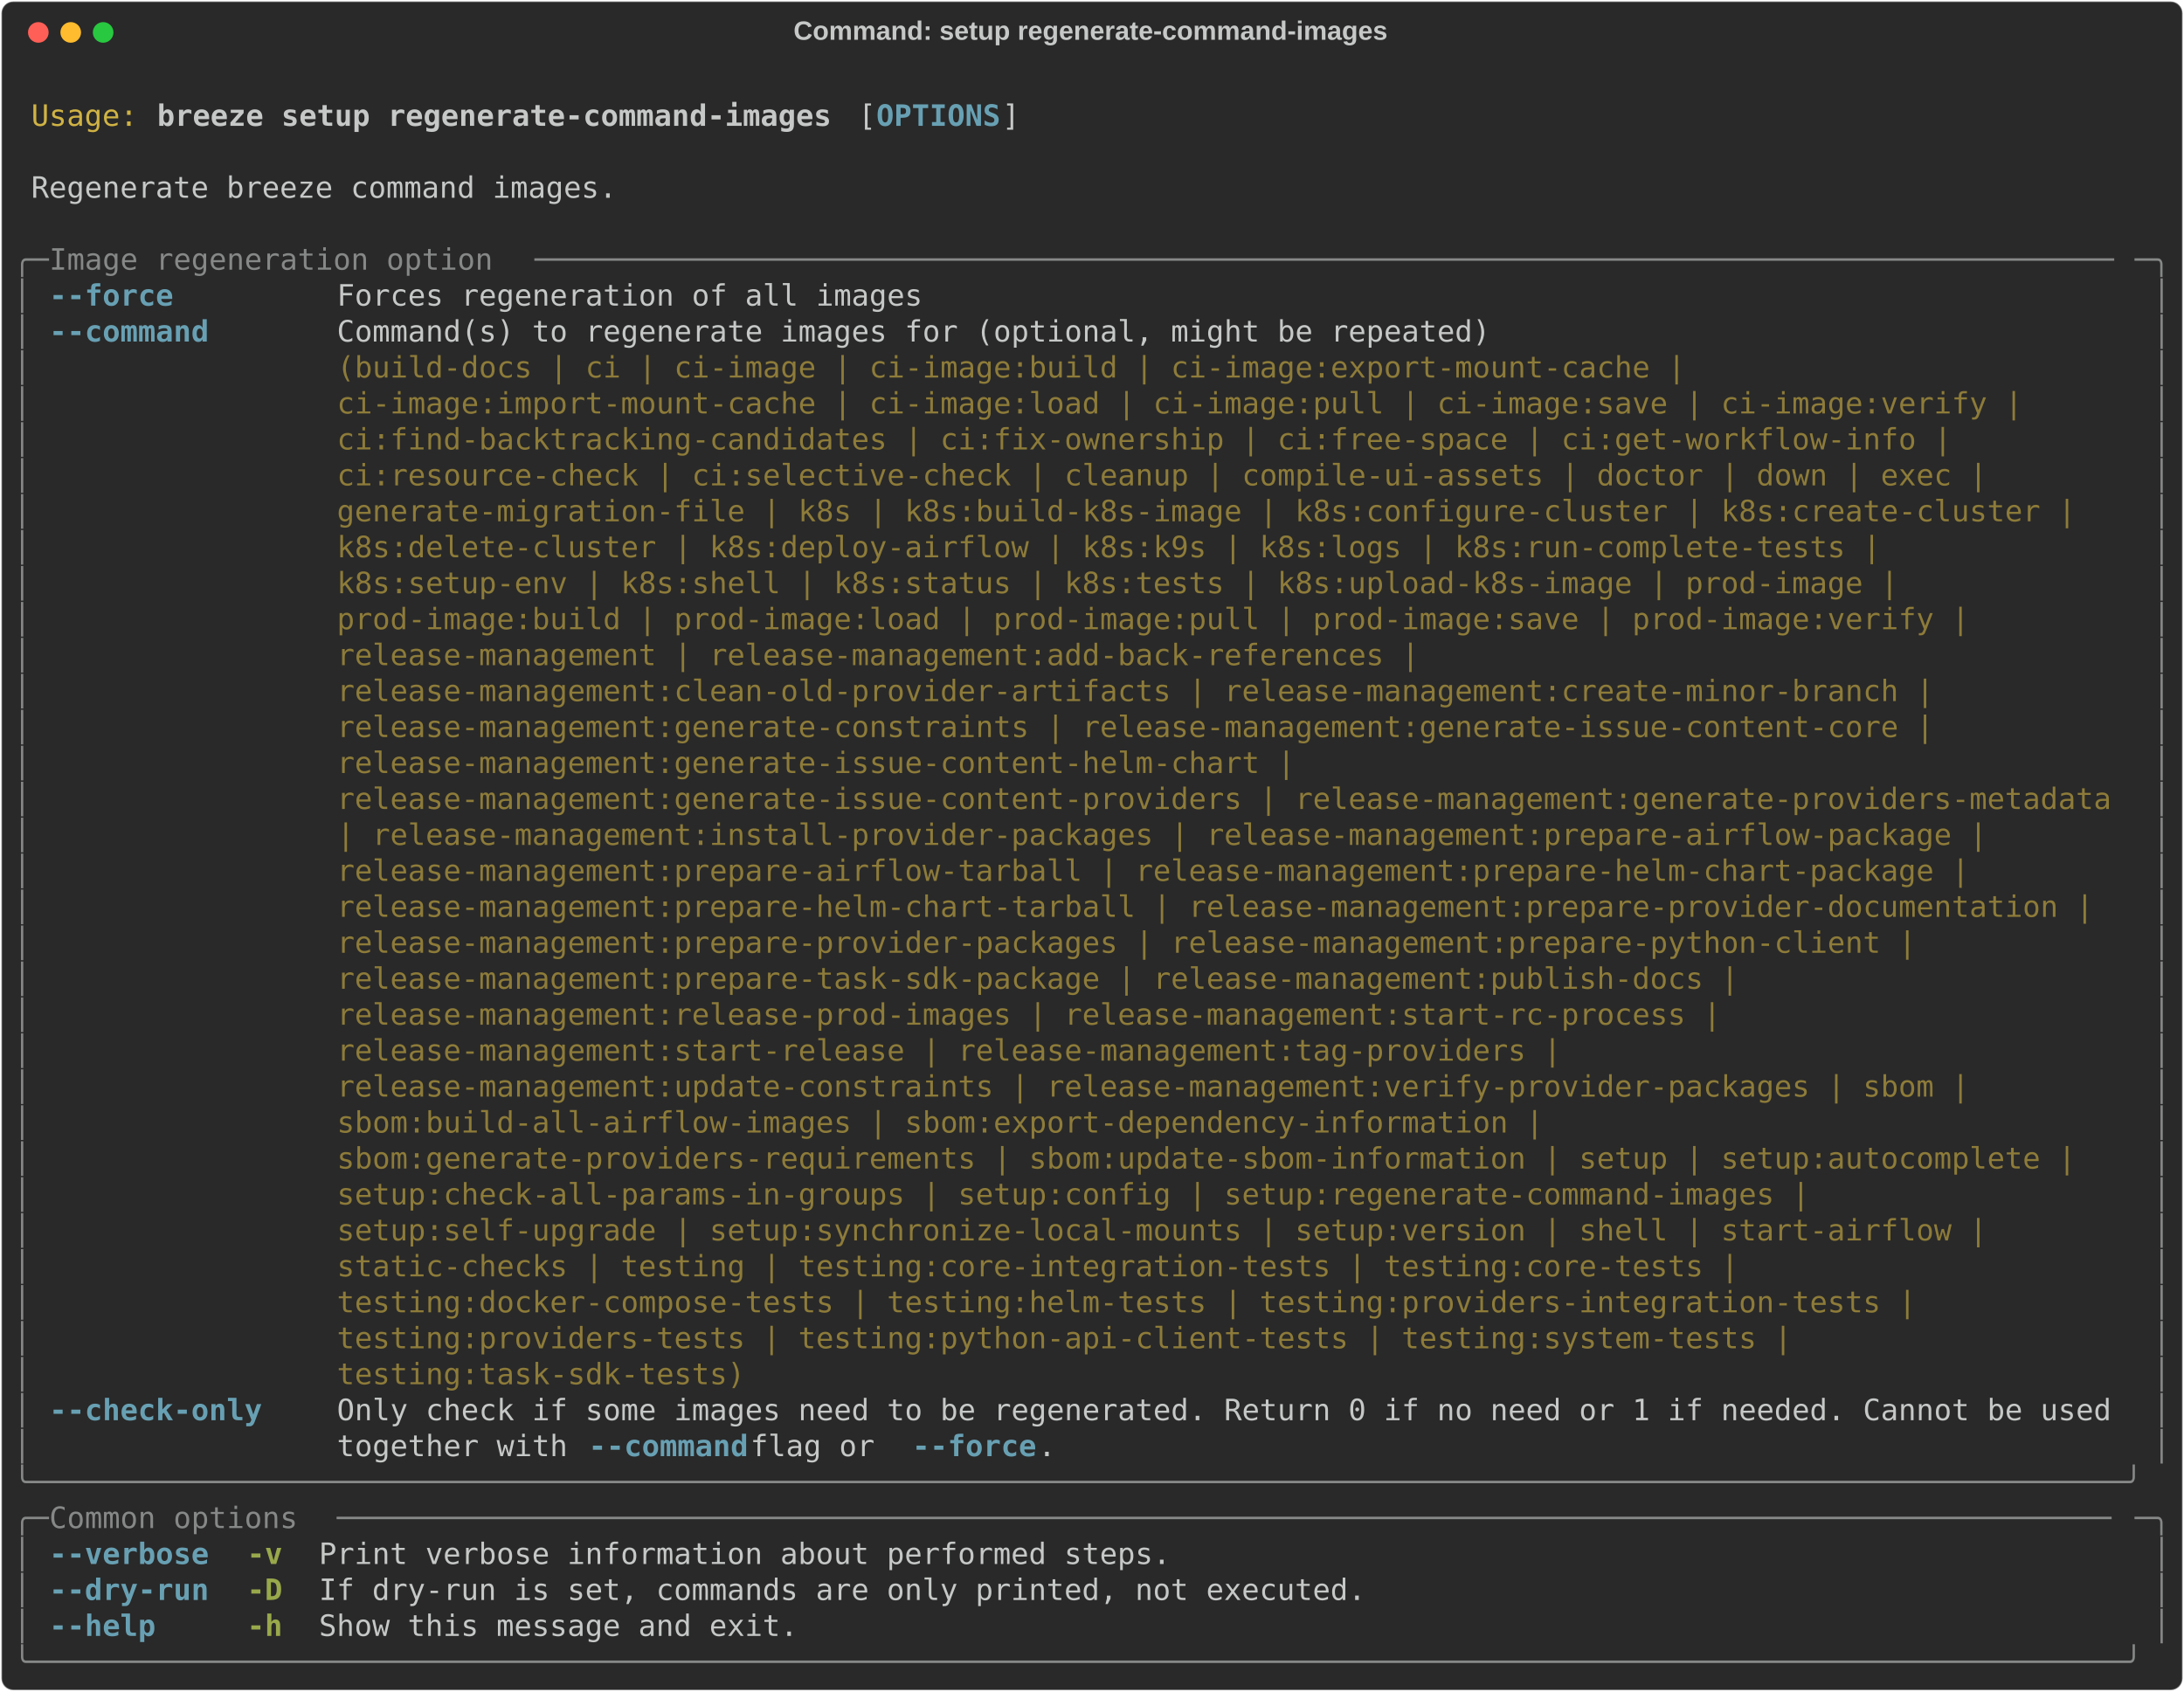
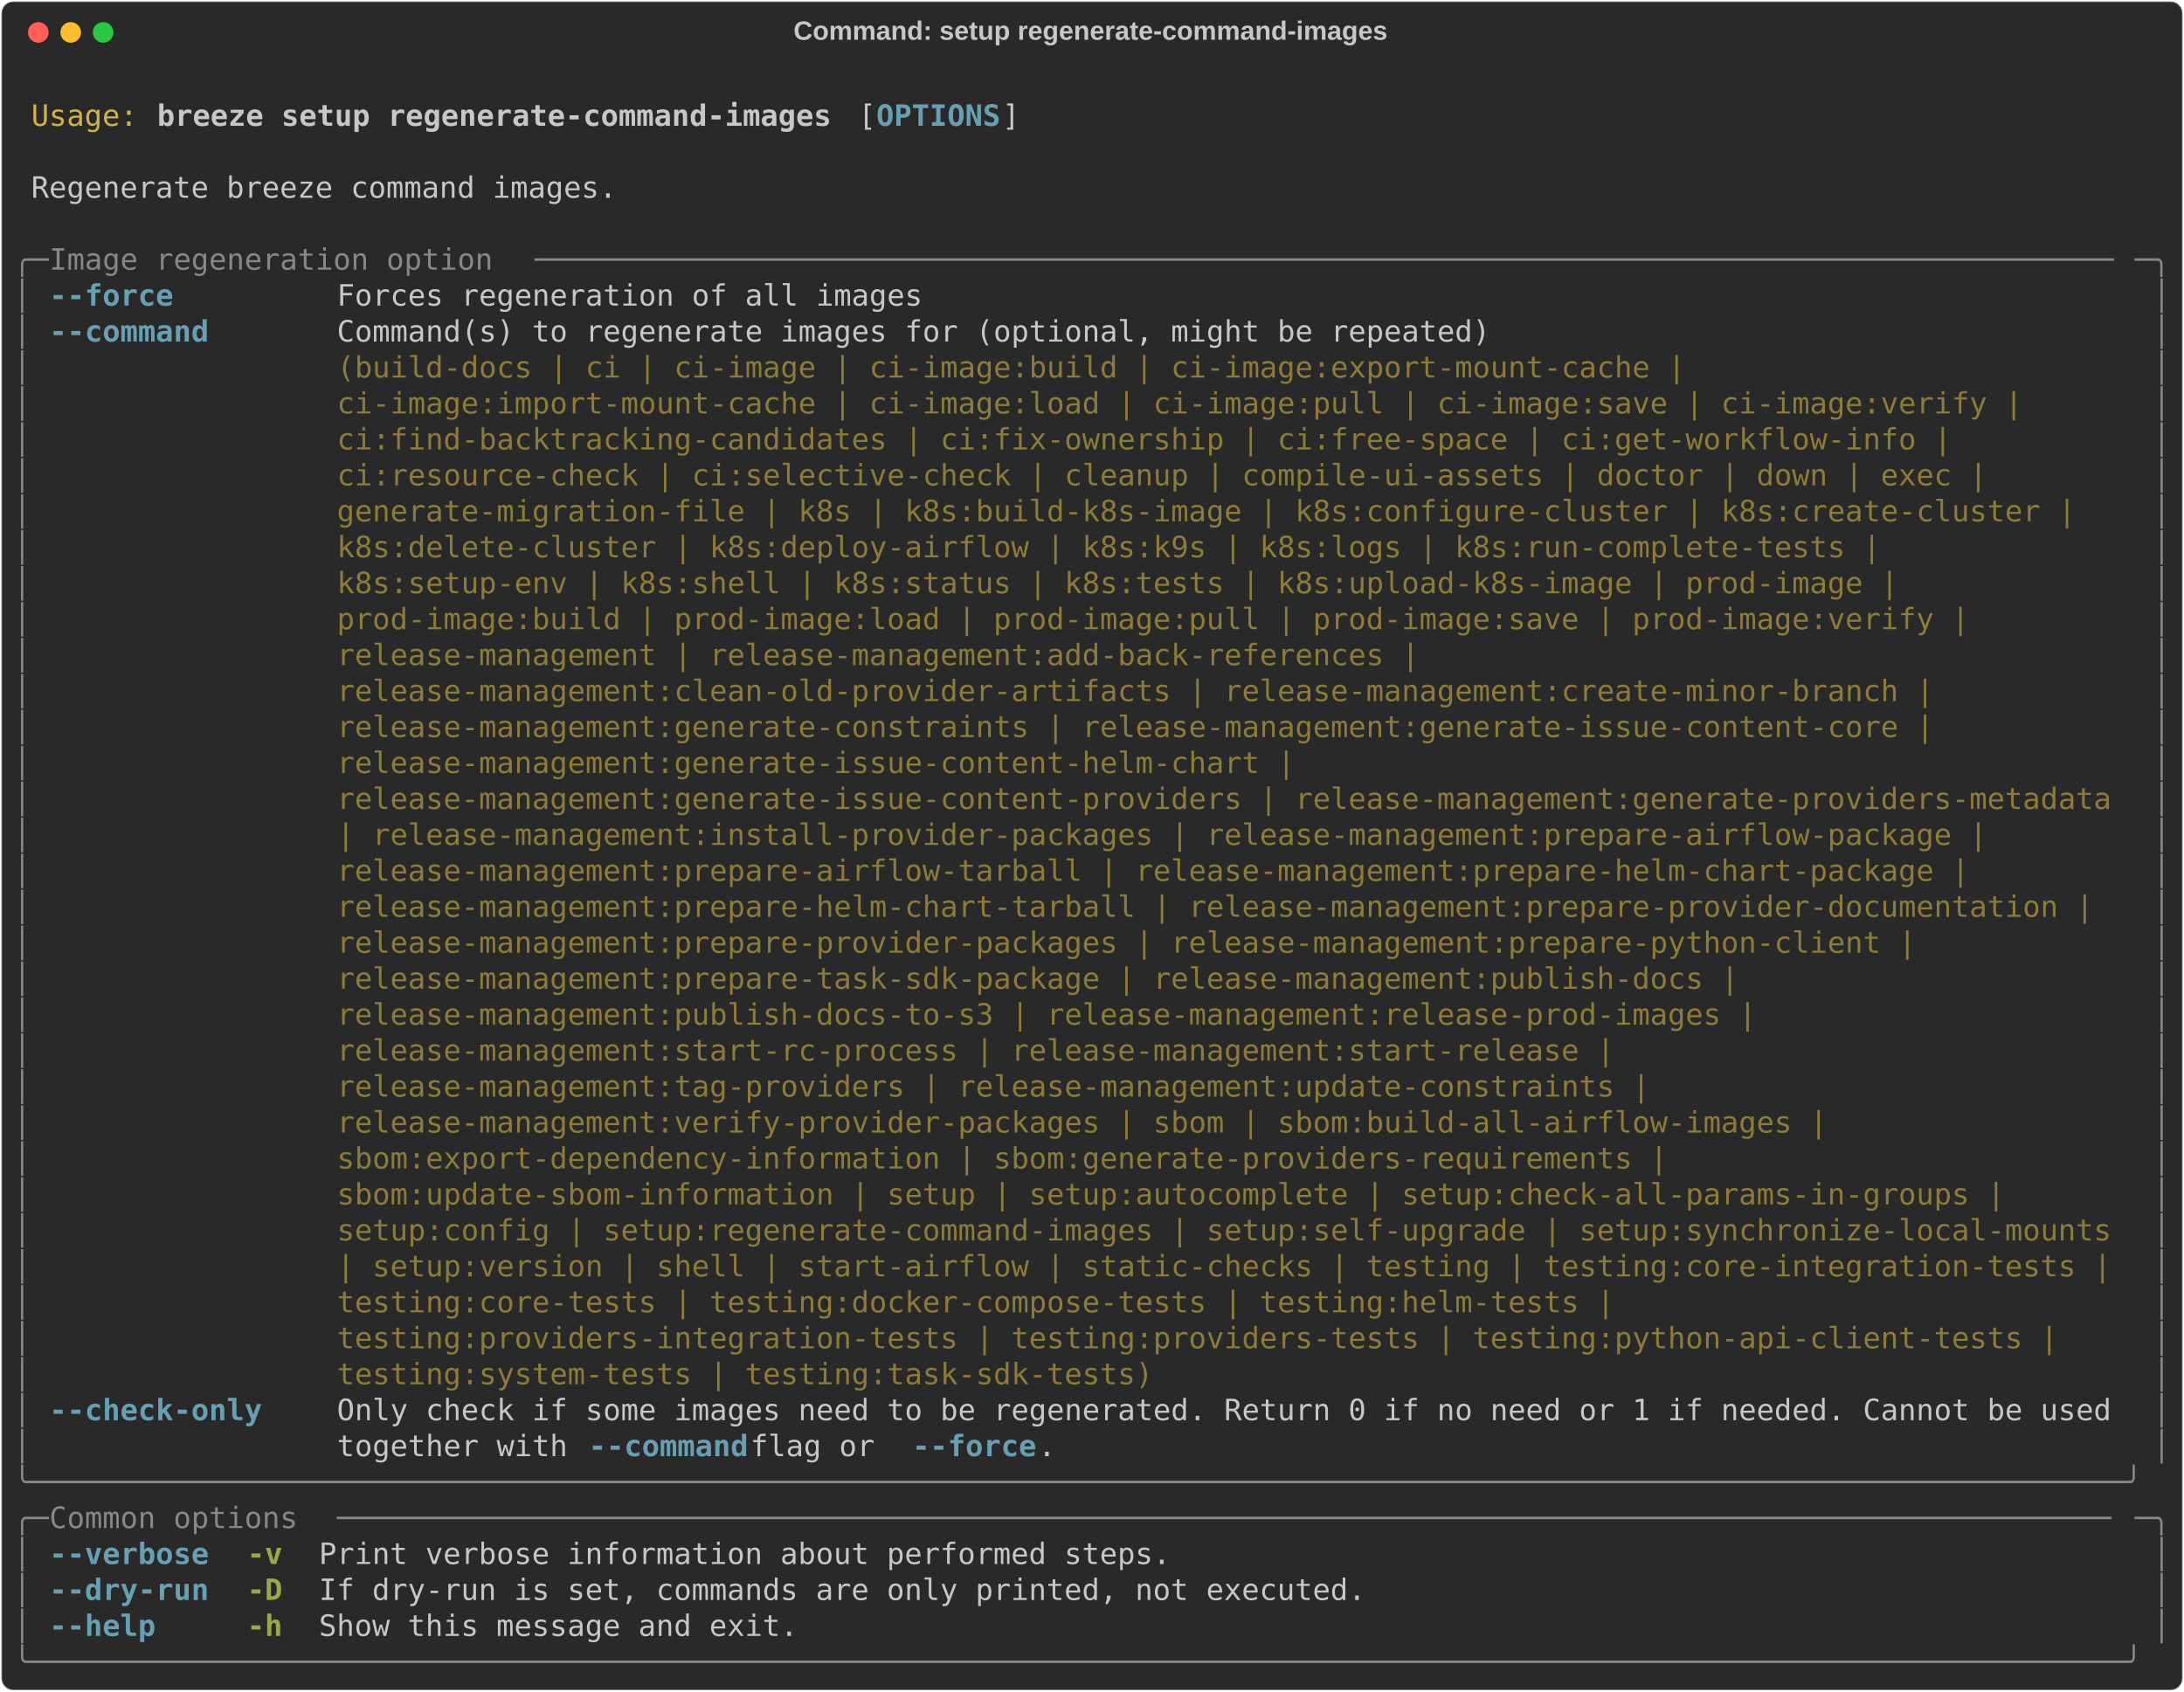
<svg xmlns="http://www.w3.org/2000/svg" class="rich-terminal" viewBox="0 0 1482 1148.0">
  <style>

    @font-face {
        font-family: "Fira Code";
        src: local("FiraCode-Regular"),
                url("https://cdnjs.cloudflare.com/ajax/libs/firacode/6.2.0/woff2/FiraCode-Regular.woff2") format("woff2"),
                url("https://cdnjs.cloudflare.com/ajax/libs/firacode/6.2.0/woff/FiraCode-Regular.woff") format("woff");
        font-style: normal;
        font-weight: 400;
    }
    @font-face {
        font-family: "Fira Code";
        src: local("FiraCode-Bold"),
                url("https://cdnjs.cloudflare.com/ajax/libs/firacode/6.2.0/woff2/FiraCode-Bold.woff2") format("woff2"),
                url("https://cdnjs.cloudflare.com/ajax/libs/firacode/6.2.0/woff/FiraCode-Bold.woff") format("woff");
        font-style: bold;
        font-weight: 700;
    }

    .breeze-setup-regenerate-command-images-matrix {
        font-family: Fira Code, monospace;
        font-size: 20px;
        line-height: 24.4px;
        font-variant-east-asian: full-width;
    }

    .breeze-setup-regenerate-command-images-title {
        font-size: 18px;
        font-weight: bold;
        font-family: arial;
    }

    .breeze-setup-regenerate-command-images-r1 { fill: #c5c8c6 }
.breeze-setup-regenerate-command-images-r2 { fill: #d0b344 }
.breeze-setup-regenerate-command-images-r3 { fill: #c5c8c6;font-weight: bold }
.breeze-setup-regenerate-command-images-r4 { fill: #68a0b3;font-weight: bold }
.breeze-setup-regenerate-command-images-r5 { fill: #868887 }
.breeze-setup-regenerate-command-images-r6 { fill: #8d7b39 }
.breeze-setup-regenerate-command-images-r7 { fill: #98a84b;font-weight: bold }
    </style>
  <defs>
    <clipPath id="breeze-setup-regenerate-command-images-clip-terminal">
      <rect x="0" y="0" width="1463.0" height="1097.0" />
    </clipPath>
    <clipPath id="breeze-setup-regenerate-command-images-line-0">
      <rect x="0" y="1.5" width="1464" height="24.65" />
    </clipPath>
    <clipPath id="breeze-setup-regenerate-command-images-line-1">
      <rect x="0" y="25.9" width="1464" height="24.65" />
    </clipPath>
    <clipPath id="breeze-setup-regenerate-command-images-line-2">
      <rect x="0" y="50.3" width="1464" height="24.65" />
    </clipPath>
    <clipPath id="breeze-setup-regenerate-command-images-line-3">
      <rect x="0" y="74.7" width="1464" height="24.65" />
    </clipPath>
    <clipPath id="breeze-setup-regenerate-command-images-line-4">
      <rect x="0" y="99.1" width="1464" height="24.65" />
    </clipPath>
    <clipPath id="breeze-setup-regenerate-command-images-line-5">
      <rect x="0" y="123.5" width="1464" height="24.65" />
    </clipPath>
    <clipPath id="breeze-setup-regenerate-command-images-line-6">
      <rect x="0" y="147.9" width="1464" height="24.65" />
    </clipPath>
    <clipPath id="breeze-setup-regenerate-command-images-line-7">
      <rect x="0" y="172.3" width="1464" height="24.65" />
    </clipPath>
    <clipPath id="breeze-setup-regenerate-command-images-line-8">
      <rect x="0" y="196.7" width="1464" height="24.65" />
    </clipPath>
    <clipPath id="breeze-setup-regenerate-command-images-line-9">
      <rect x="0" y="221.1" width="1464" height="24.65" />
    </clipPath>
    <clipPath id="breeze-setup-regenerate-command-images-line-10">
      <rect x="0" y="245.5" width="1464" height="24.65" />
    </clipPath>
    <clipPath id="breeze-setup-regenerate-command-images-line-11">
      <rect x="0" y="269.9" width="1464" height="24.65" />
    </clipPath>
    <clipPath id="breeze-setup-regenerate-command-images-line-12">
      <rect x="0" y="294.3" width="1464" height="24.65" />
    </clipPath>
    <clipPath id="breeze-setup-regenerate-command-images-line-13">
      <rect x="0" y="318.7" width="1464" height="24.65" />
    </clipPath>
    <clipPath id="breeze-setup-regenerate-command-images-line-14">
      <rect x="0" y="343.1" width="1464" height="24.65" />
    </clipPath>
    <clipPath id="breeze-setup-regenerate-command-images-line-15">
      <rect x="0" y="367.5" width="1464" height="24.65" />
    </clipPath>
    <clipPath id="breeze-setup-regenerate-command-images-line-16">
      <rect x="0" y="391.9" width="1464" height="24.65" />
    </clipPath>
    <clipPath id="breeze-setup-regenerate-command-images-line-17">
      <rect x="0" y="416.3" width="1464" height="24.65" />
    </clipPath>
    <clipPath id="breeze-setup-regenerate-command-images-line-18">
      <rect x="0" y="440.7" width="1464" height="24.65" />
    </clipPath>
    <clipPath id="breeze-setup-regenerate-command-images-line-19">
      <rect x="0" y="465.1" width="1464" height="24.65" />
    </clipPath>
    <clipPath id="breeze-setup-regenerate-command-images-line-20">
      <rect x="0" y="489.5" width="1464" height="24.65" />
    </clipPath>
    <clipPath id="breeze-setup-regenerate-command-images-line-21">
      <rect x="0" y="513.9" width="1464" height="24.65" />
    </clipPath>
    <clipPath id="breeze-setup-regenerate-command-images-line-22">
      <rect x="0" y="538.3" width="1464" height="24.65" />
    </clipPath>
    <clipPath id="breeze-setup-regenerate-command-images-line-23">
      <rect x="0" y="562.7" width="1464" height="24.65" />
    </clipPath>
    <clipPath id="breeze-setup-regenerate-command-images-line-24">
      <rect x="0" y="587.1" width="1464" height="24.65" />
    </clipPath>
    <clipPath id="breeze-setup-regenerate-command-images-line-25">
      <rect x="0" y="611.5" width="1464" height="24.65" />
    </clipPath>
    <clipPath id="breeze-setup-regenerate-command-images-line-26">
      <rect x="0" y="635.9" width="1464" height="24.65" />
    </clipPath>
    <clipPath id="breeze-setup-regenerate-command-images-line-27">
      <rect x="0" y="660.3" width="1464" height="24.65" />
    </clipPath>
    <clipPath id="breeze-setup-regenerate-command-images-line-28">
      <rect x="0" y="684.7" width="1464" height="24.65" />
    </clipPath>
    <clipPath id="breeze-setup-regenerate-command-images-line-29">
      <rect x="0" y="709.1" width="1464" height="24.65" />
    </clipPath>
    <clipPath id="breeze-setup-regenerate-command-images-line-30">
      <rect x="0" y="733.5" width="1464" height="24.65" />
    </clipPath>
    <clipPath id="breeze-setup-regenerate-command-images-line-31">
      <rect x="0" y="757.9" width="1464" height="24.65" />
    </clipPath>
    <clipPath id="breeze-setup-regenerate-command-images-line-32">
      <rect x="0" y="782.3" width="1464" height="24.65" />
    </clipPath>
    <clipPath id="breeze-setup-regenerate-command-images-line-33">
      <rect x="0" y="806.7" width="1464" height="24.65" />
    </clipPath>
    <clipPath id="breeze-setup-regenerate-command-images-line-34">
      <rect x="0" y="831.1" width="1464" height="24.65" />
    </clipPath>
    <clipPath id="breeze-setup-regenerate-command-images-line-35">
      <rect x="0" y="855.5" width="1464" height="24.65" />
    </clipPath>
    <clipPath id="breeze-setup-regenerate-command-images-line-36">
      <rect x="0" y="879.9" width="1464" height="24.65" />
    </clipPath>
    <clipPath id="breeze-setup-regenerate-command-images-line-37">
      <rect x="0" y="904.3" width="1464" height="24.65" />
    </clipPath>
    <clipPath id="breeze-setup-regenerate-command-images-line-38">
      <rect x="0" y="928.7" width="1464" height="24.65" />
    </clipPath>
    <clipPath id="breeze-setup-regenerate-command-images-line-39">
      <rect x="0" y="953.1" width="1464" height="24.65" />
    </clipPath>
    <clipPath id="breeze-setup-regenerate-command-images-line-40">
      <rect x="0" y="977.5" width="1464" height="24.65" />
    </clipPath>
    <clipPath id="breeze-setup-regenerate-command-images-line-41">
      <rect x="0" y="1001.9" width="1464" height="24.65" />
    </clipPath>
    <clipPath id="breeze-setup-regenerate-command-images-line-42">
      <rect x="0" y="1026.3" width="1464" height="24.65" />
    </clipPath>
    <clipPath id="breeze-setup-regenerate-command-images-line-43">
      <rect x="0" y="1050.7" width="1464" height="24.65" />
    </clipPath>
  </defs>
  <rect fill="#292929" stroke="rgba(255,255,255,0.35)" stroke-width="1" x="1" y="1" width="1480" height="1146" rx="8" />
  <text class="breeze-setup-regenerate-command-images-title" fill="#c5c8c6" text-anchor="middle" x="740" y="27">Command: setup regenerate-command-images</text>
  <g transform="translate(26,22)">
    <circle cx="0" cy="0" r="7" fill="#ff5f57" />
    <circle cx="22" cy="0" r="7" fill="#febc2e" />
    <circle cx="44" cy="0" r="7" fill="#28c840" />
  </g>
  <g transform="translate(9, 41)" clip-path="url(#breeze-setup-regenerate-command-images-clip-terminal)">
    <g class="breeze-setup-regenerate-command-images-matrix">
      <text class="breeze-setup-regenerate-command-images-r1" x="1464" y="20" textLength="12.2" clip-path="url(#breeze-setup-regenerate-command-images-line-0)">
</text>
      <text class="breeze-setup-regenerate-command-images-r2" x="12.2" y="44.4" textLength="73.2" clip-path="url(#breeze-setup-regenerate-command-images-line-1)">Usage:</text>
      <text class="breeze-setup-regenerate-command-images-r3" x="97.6" y="44.4" textLength="463.6" clip-path="url(#breeze-setup-regenerate-command-images-line-1)">breeze setup regenerate-command-images</text>
      <text class="breeze-setup-regenerate-command-images-r1" x="573.4" y="44.4" textLength="12.2" clip-path="url(#breeze-setup-regenerate-command-images-line-1)">[</text>
      <text class="breeze-setup-regenerate-command-images-r4" x="585.6" y="44.4" textLength="85.4" clip-path="url(#breeze-setup-regenerate-command-images-line-1)">OPTIONS</text>
      <text class="breeze-setup-regenerate-command-images-r1" x="671" y="44.4" textLength="12.2" clip-path="url(#breeze-setup-regenerate-command-images-line-1)">]</text>
      <text class="breeze-setup-regenerate-command-images-r1" x="1464" y="44.4" textLength="12.2" clip-path="url(#breeze-setup-regenerate-command-images-line-1)">
</text>
      <text class="breeze-setup-regenerate-command-images-r1" x="1464" y="68.8" textLength="12.2" clip-path="url(#breeze-setup-regenerate-command-images-line-2)">
</text>
      <text class="breeze-setup-regenerate-command-images-r1" x="12.2" y="93.2" textLength="402.6" clip-path="url(#breeze-setup-regenerate-command-images-line-3)">Regenerate breeze command images.</text>
      <text class="breeze-setup-regenerate-command-images-r1" x="1464" y="93.2" textLength="12.2" clip-path="url(#breeze-setup-regenerate-command-images-line-3)">
</text>
      <text class="breeze-setup-regenerate-command-images-r1" x="1464" y="117.6" textLength="12.2" clip-path="url(#breeze-setup-regenerate-command-images-line-4)">
</text>
      <text class="breeze-setup-regenerate-command-images-r5" x="0" y="142" textLength="24.4" clip-path="url(#breeze-setup-regenerate-command-images-line-5)">╭─</text>
      <text class="breeze-setup-regenerate-command-images-r5" x="24.4" y="142" textLength="329.4" clip-path="url(#breeze-setup-regenerate-command-images-line-5)"> Image regeneration option </text>
      <text class="breeze-setup-regenerate-command-images-r5" x="353.8" y="142" textLength="1085.8" clip-path="url(#breeze-setup-regenerate-command-images-line-5)">─────────────────────────────────────────────────────────────────────────────────────────</text>
      <text class="breeze-setup-regenerate-command-images-r5" x="1439.6" y="142" textLength="24.4" clip-path="url(#breeze-setup-regenerate-command-images-line-5)">─╮</text>
      <text class="breeze-setup-regenerate-command-images-r1" x="1464" y="142" textLength="12.2" clip-path="url(#breeze-setup-regenerate-command-images-line-5)">
</text>
      <text class="breeze-setup-regenerate-command-images-r5" x="0" y="166.4" textLength="12.2" clip-path="url(#breeze-setup-regenerate-command-images-line-6)">│</text>
      <text class="breeze-setup-regenerate-command-images-r4" x="24.4" y="166.4" textLength="85.4" clip-path="url(#breeze-setup-regenerate-command-images-line-6)">--force</text>
      <text class="breeze-setup-regenerate-command-images-r1" x="219.6" y="166.4" textLength="402.6" clip-path="url(#breeze-setup-regenerate-command-images-line-6)">Forces regeneration of all images</text>
      <text class="breeze-setup-regenerate-command-images-r5" x="1451.8" y="166.4" textLength="12.2" clip-path="url(#breeze-setup-regenerate-command-images-line-6)">│</text>
      <text class="breeze-setup-regenerate-command-images-r1" x="1464" y="166.4" textLength="12.2" clip-path="url(#breeze-setup-regenerate-command-images-line-6)">
</text>
      <text class="breeze-setup-regenerate-command-images-r5" x="0" y="190.8" textLength="12.2" clip-path="url(#breeze-setup-regenerate-command-images-line-7)">│</text>
      <text class="breeze-setup-regenerate-command-images-r4" x="24.4" y="190.8" textLength="109.8" clip-path="url(#breeze-setup-regenerate-command-images-line-7)">--command</text>
      <text class="breeze-setup-regenerate-command-images-r1" x="219.6" y="190.8" textLength="1220" clip-path="url(#breeze-setup-regenerate-command-images-line-7)">Command(s) to regenerate images for (optional, might be repeated)                                   </text>
      <text class="breeze-setup-regenerate-command-images-r5" x="1451.8" y="190.8" textLength="12.2" clip-path="url(#breeze-setup-regenerate-command-images-line-7)">│</text>
      <text class="breeze-setup-regenerate-command-images-r1" x="1464" y="190.8" textLength="12.2" clip-path="url(#breeze-setup-regenerate-command-images-line-7)">
</text>
      <text class="breeze-setup-regenerate-command-images-r5" x="0" y="215.2" textLength="12.2" clip-path="url(#breeze-setup-regenerate-command-images-line-8)">│</text>
      <text class="breeze-setup-regenerate-command-images-r6" x="219.6" y="215.2" textLength="1220" clip-path="url(#breeze-setup-regenerate-command-images-line-8)">(build-docs | ci | ci-image | ci-image:build | ci-image:export-mount-cache |                        </text>
      <text class="breeze-setup-regenerate-command-images-r5" x="1451.8" y="215.2" textLength="12.2" clip-path="url(#breeze-setup-regenerate-command-images-line-8)">│</text>
      <text class="breeze-setup-regenerate-command-images-r1" x="1464" y="215.2" textLength="12.2" clip-path="url(#breeze-setup-regenerate-command-images-line-8)">
</text>
      <text class="breeze-setup-regenerate-command-images-r5" x="0" y="239.6" textLength="12.2" clip-path="url(#breeze-setup-regenerate-command-images-line-9)">│</text>
      <text class="breeze-setup-regenerate-command-images-r6" x="219.6" y="239.6" textLength="1220" clip-path="url(#breeze-setup-regenerate-command-images-line-9)">ci-image:import-mount-cache | ci-image:load | ci-image:pull | ci-image:save | ci-image:verify |     </text>
      <text class="breeze-setup-regenerate-command-images-r5" x="1451.8" y="239.6" textLength="12.2" clip-path="url(#breeze-setup-regenerate-command-images-line-9)">│</text>
      <text class="breeze-setup-regenerate-command-images-r1" x="1464" y="239.6" textLength="12.2" clip-path="url(#breeze-setup-regenerate-command-images-line-9)">
</text>
      <text class="breeze-setup-regenerate-command-images-r5" x="0" y="264" textLength="12.2" clip-path="url(#breeze-setup-regenerate-command-images-line-10)">│</text>
      <text class="breeze-setup-regenerate-command-images-r6" x="219.6" y="264" textLength="1220" clip-path="url(#breeze-setup-regenerate-command-images-line-10)">ci:find-backtracking-candidates | ci:fix-ownership | ci:free-space | ci:get-workflow-info |         </text>
      <text class="breeze-setup-regenerate-command-images-r5" x="1451.8" y="264" textLength="12.2" clip-path="url(#breeze-setup-regenerate-command-images-line-10)">│</text>
      <text class="breeze-setup-regenerate-command-images-r1" x="1464" y="264" textLength="12.2" clip-path="url(#breeze-setup-regenerate-command-images-line-10)">
</text>
      <text class="breeze-setup-regenerate-command-images-r5" x="0" y="288.4" textLength="12.2" clip-path="url(#breeze-setup-regenerate-command-images-line-11)">│</text>
      <text class="breeze-setup-regenerate-command-images-r6" x="219.6" y="288.4" textLength="1220" clip-path="url(#breeze-setup-regenerate-command-images-line-11)">ci:resource-check | ci:selective-check | cleanup | compile-ui-assets | doctor | down | exec |       </text>
      <text class="breeze-setup-regenerate-command-images-r5" x="1451.8" y="288.4" textLength="12.2" clip-path="url(#breeze-setup-regenerate-command-images-line-11)">│</text>
      <text class="breeze-setup-regenerate-command-images-r1" x="1464" y="288.4" textLength="12.2" clip-path="url(#breeze-setup-regenerate-command-images-line-11)">
</text>
      <text class="breeze-setup-regenerate-command-images-r5" x="0" y="312.8" textLength="12.2" clip-path="url(#breeze-setup-regenerate-command-images-line-12)">│</text>
      <text class="breeze-setup-regenerate-command-images-r6" x="219.6" y="312.8" textLength="1220" clip-path="url(#breeze-setup-regenerate-command-images-line-12)">generate-migration-file | k8s | k8s:build-k8s-image | k8s:configure-cluster | k8s:create-cluster |  </text>
      <text class="breeze-setup-regenerate-command-images-r5" x="1451.8" y="312.8" textLength="12.2" clip-path="url(#breeze-setup-regenerate-command-images-line-12)">│</text>
      <text class="breeze-setup-regenerate-command-images-r1" x="1464" y="312.8" textLength="12.2" clip-path="url(#breeze-setup-regenerate-command-images-line-12)">
</text>
      <text class="breeze-setup-regenerate-command-images-r5" x="0" y="337.2" textLength="12.2" clip-path="url(#breeze-setup-regenerate-command-images-line-13)">│</text>
      <text class="breeze-setup-regenerate-command-images-r6" x="219.6" y="337.2" textLength="1220" clip-path="url(#breeze-setup-regenerate-command-images-line-13)">k8s:delete-cluster | k8s:deploy-airflow | k8s:k9s | k8s:logs | k8s:run-complete-tests |             </text>
      <text class="breeze-setup-regenerate-command-images-r5" x="1451.8" y="337.2" textLength="12.2" clip-path="url(#breeze-setup-regenerate-command-images-line-13)">│</text>
      <text class="breeze-setup-regenerate-command-images-r1" x="1464" y="337.2" textLength="12.2" clip-path="url(#breeze-setup-regenerate-command-images-line-13)">
</text>
      <text class="breeze-setup-regenerate-command-images-r5" x="0" y="361.6" textLength="12.2" clip-path="url(#breeze-setup-regenerate-command-images-line-14)">│</text>
      <text class="breeze-setup-regenerate-command-images-r6" x="219.6" y="361.6" textLength="1220" clip-path="url(#breeze-setup-regenerate-command-images-line-14)">k8s:setup-env | k8s:shell | k8s:status | k8s:tests | k8s:upload-k8s-image | prod-image |            </text>
      <text class="breeze-setup-regenerate-command-images-r5" x="1451.8" y="361.6" textLength="12.2" clip-path="url(#breeze-setup-regenerate-command-images-line-14)">│</text>
      <text class="breeze-setup-regenerate-command-images-r1" x="1464" y="361.6" textLength="12.2" clip-path="url(#breeze-setup-regenerate-command-images-line-14)">
</text>
      <text class="breeze-setup-regenerate-command-images-r5" x="0" y="386" textLength="12.2" clip-path="url(#breeze-setup-regenerate-command-images-line-15)">│</text>
      <text class="breeze-setup-regenerate-command-images-r6" x="219.6" y="386" textLength="1220" clip-path="url(#breeze-setup-regenerate-command-images-line-15)">prod-image:build | prod-image:load | prod-image:pull | prod-image:save | prod-image:verify |        </text>
      <text class="breeze-setup-regenerate-command-images-r5" x="1451.8" y="386" textLength="12.2" clip-path="url(#breeze-setup-regenerate-command-images-line-15)">│</text>
      <text class="breeze-setup-regenerate-command-images-r1" x="1464" y="386" textLength="12.2" clip-path="url(#breeze-setup-regenerate-command-images-line-15)">
</text>
      <text class="breeze-setup-regenerate-command-images-r5" x="0" y="410.4" textLength="12.2" clip-path="url(#breeze-setup-regenerate-command-images-line-16)">│</text>
      <text class="breeze-setup-regenerate-command-images-r6" x="219.6" y="410.4" textLength="1220" clip-path="url(#breeze-setup-regenerate-command-images-line-16)">release-management | release-management:add-back-references |                                       </text>
      <text class="breeze-setup-regenerate-command-images-r5" x="1451.8" y="410.4" textLength="12.2" clip-path="url(#breeze-setup-regenerate-command-images-line-16)">│</text>
      <text class="breeze-setup-regenerate-command-images-r1" x="1464" y="410.4" textLength="12.2" clip-path="url(#breeze-setup-regenerate-command-images-line-16)">
</text>
      <text class="breeze-setup-regenerate-command-images-r5" x="0" y="434.8" textLength="12.2" clip-path="url(#breeze-setup-regenerate-command-images-line-17)">│</text>
      <text class="breeze-setup-regenerate-command-images-r6" x="219.6" y="434.8" textLength="1220" clip-path="url(#breeze-setup-regenerate-command-images-line-17)">release-management:clean-old-provider-artifacts | release-management:create-minor-branch |          </text>
      <text class="breeze-setup-regenerate-command-images-r5" x="1451.8" y="434.8" textLength="12.2" clip-path="url(#breeze-setup-regenerate-command-images-line-17)">│</text>
      <text class="breeze-setup-regenerate-command-images-r1" x="1464" y="434.8" textLength="12.2" clip-path="url(#breeze-setup-regenerate-command-images-line-17)">
</text>
      <text class="breeze-setup-regenerate-command-images-r5" x="0" y="459.2" textLength="12.2" clip-path="url(#breeze-setup-regenerate-command-images-line-18)">│</text>
      <text class="breeze-setup-regenerate-command-images-r6" x="219.6" y="459.2" textLength="1220" clip-path="url(#breeze-setup-regenerate-command-images-line-18)">release-management:generate-constraints | release-management:generate-issue-content-core |          </text>
      <text class="breeze-setup-regenerate-command-images-r5" x="1451.8" y="459.2" textLength="12.2" clip-path="url(#breeze-setup-regenerate-command-images-line-18)">│</text>
      <text class="breeze-setup-regenerate-command-images-r1" x="1464" y="459.2" textLength="12.2" clip-path="url(#breeze-setup-regenerate-command-images-line-18)">
</text>
      <text class="breeze-setup-regenerate-command-images-r5" x="0" y="483.6" textLength="12.2" clip-path="url(#breeze-setup-regenerate-command-images-line-19)">│</text>
      <text class="breeze-setup-regenerate-command-images-r6" x="219.6" y="483.6" textLength="1220" clip-path="url(#breeze-setup-regenerate-command-images-line-19)">release-management:generate-issue-content-helm-chart |                                              </text>
      <text class="breeze-setup-regenerate-command-images-r5" x="1451.8" y="483.6" textLength="12.2" clip-path="url(#breeze-setup-regenerate-command-images-line-19)">│</text>
      <text class="breeze-setup-regenerate-command-images-r1" x="1464" y="483.6" textLength="12.2" clip-path="url(#breeze-setup-regenerate-command-images-line-19)">
</text>
      <text class="breeze-setup-regenerate-command-images-r5" x="0" y="508" textLength="12.2" clip-path="url(#breeze-setup-regenerate-command-images-line-20)">│</text>
      <text class="breeze-setup-regenerate-command-images-r6" x="219.6" y="508" textLength="1220" clip-path="url(#breeze-setup-regenerate-command-images-line-20)">release-management:generate-issue-content-providers | release-management:generate-providers-metadata</text>
      <text class="breeze-setup-regenerate-command-images-r5" x="1451.8" y="508" textLength="12.2" clip-path="url(#breeze-setup-regenerate-command-images-line-20)">│</text>
      <text class="breeze-setup-regenerate-command-images-r1" x="1464" y="508" textLength="12.2" clip-path="url(#breeze-setup-regenerate-command-images-line-20)">
</text>
      <text class="breeze-setup-regenerate-command-images-r5" x="0" y="532.4" textLength="12.2" clip-path="url(#breeze-setup-regenerate-command-images-line-21)">│</text>
      <text class="breeze-setup-regenerate-command-images-r6" x="219.6" y="532.4" textLength="1220" clip-path="url(#breeze-setup-regenerate-command-images-line-21)">| release-management:install-provider-packages | release-management:prepare-airflow-package |       </text>
      <text class="breeze-setup-regenerate-command-images-r5" x="1451.8" y="532.4" textLength="12.2" clip-path="url(#breeze-setup-regenerate-command-images-line-21)">│</text>
      <text class="breeze-setup-regenerate-command-images-r1" x="1464" y="532.4" textLength="12.2" clip-path="url(#breeze-setup-regenerate-command-images-line-21)">
</text>
      <text class="breeze-setup-regenerate-command-images-r5" x="0" y="556.8" textLength="12.2" clip-path="url(#breeze-setup-regenerate-command-images-line-22)">│</text>
      <text class="breeze-setup-regenerate-command-images-r6" x="219.6" y="556.8" textLength="1220" clip-path="url(#breeze-setup-regenerate-command-images-line-22)">release-management:prepare-airflow-tarball | release-management:prepare-helm-chart-package |        </text>
      <text class="breeze-setup-regenerate-command-images-r5" x="1451.8" y="556.8" textLength="12.2" clip-path="url(#breeze-setup-regenerate-command-images-line-22)">│</text>
      <text class="breeze-setup-regenerate-command-images-r1" x="1464" y="556.8" textLength="12.2" clip-path="url(#breeze-setup-regenerate-command-images-line-22)">
</text>
      <text class="breeze-setup-regenerate-command-images-r5" x="0" y="581.2" textLength="12.2" clip-path="url(#breeze-setup-regenerate-command-images-line-23)">│</text>
      <text class="breeze-setup-regenerate-command-images-r6" x="219.6" y="581.2" textLength="1220" clip-path="url(#breeze-setup-regenerate-command-images-line-23)">release-management:prepare-helm-chart-tarball | release-management:prepare-provider-documentation | </text>
      <text class="breeze-setup-regenerate-command-images-r5" x="1451.8" y="581.2" textLength="12.2" clip-path="url(#breeze-setup-regenerate-command-images-line-23)">│</text>
      <text class="breeze-setup-regenerate-command-images-r1" x="1464" y="581.2" textLength="12.2" clip-path="url(#breeze-setup-regenerate-command-images-line-23)">
</text>
      <text class="breeze-setup-regenerate-command-images-r5" x="0" y="605.6" textLength="12.2" clip-path="url(#breeze-setup-regenerate-command-images-line-24)">│</text>
      <text class="breeze-setup-regenerate-command-images-r6" x="219.6" y="605.6" textLength="1220" clip-path="url(#breeze-setup-regenerate-command-images-line-24)">release-management:prepare-provider-packages | release-management:prepare-python-client |           </text>
      <text class="breeze-setup-regenerate-command-images-r5" x="1451.8" y="605.6" textLength="12.2" clip-path="url(#breeze-setup-regenerate-command-images-line-24)">│</text>
      <text class="breeze-setup-regenerate-command-images-r1" x="1464" y="605.6" textLength="12.2" clip-path="url(#breeze-setup-regenerate-command-images-line-24)">
</text>
      <text class="breeze-setup-regenerate-command-images-r5" x="0" y="630" textLength="12.2" clip-path="url(#breeze-setup-regenerate-command-images-line-25)">│</text>
      <text class="breeze-setup-regenerate-command-images-r6" x="219.6" y="630" textLength="1220" clip-path="url(#breeze-setup-regenerate-command-images-line-25)">release-management:prepare-task-sdk-package | release-management:publish-docs |                     </text>
      <text class="breeze-setup-regenerate-command-images-r5" x="1451.8" y="630" textLength="12.2" clip-path="url(#breeze-setup-regenerate-command-images-line-25)">│</text>
      <text class="breeze-setup-regenerate-command-images-r1" x="1464" y="630" textLength="12.2" clip-path="url(#breeze-setup-regenerate-command-images-line-25)">
</text>
      <text class="breeze-setup-regenerate-command-images-r5" x="0" y="654.4" textLength="12.2" clip-path="url(#breeze-setup-regenerate-command-images-line-26)">│</text>
-       <text class="breeze-setup-regenerate-command-images-r6" x="219.6" y="654.4" textLength="1220" clip-path="url(#breeze-setup-regenerate-command-images-line-26)">release-management:release-prod-images | release-management:start-rc-process |                      </text>
+       <text class="breeze-setup-regenerate-command-images-r6" x="219.6" y="654.4" textLength="1220" clip-path="url(#breeze-setup-regenerate-command-images-line-26)">release-management:publish-docs-to-s3 | release-management:release-prod-images |                    </text>
      <text class="breeze-setup-regenerate-command-images-r5" x="1451.8" y="654.4" textLength="12.2" clip-path="url(#breeze-setup-regenerate-command-images-line-26)">│</text>
      <text class="breeze-setup-regenerate-command-images-r1" x="1464" y="654.4" textLength="12.2" clip-path="url(#breeze-setup-regenerate-command-images-line-26)">
</text>
      <text class="breeze-setup-regenerate-command-images-r5" x="0" y="678.8" textLength="12.2" clip-path="url(#breeze-setup-regenerate-command-images-line-27)">│</text>
-       <text class="breeze-setup-regenerate-command-images-r6" x="219.6" y="678.8" textLength="1220" clip-path="url(#breeze-setup-regenerate-command-images-line-27)">release-management:start-release | release-management:tag-providers |                               </text>
+       <text class="breeze-setup-regenerate-command-images-r6" x="219.6" y="678.8" textLength="1220" clip-path="url(#breeze-setup-regenerate-command-images-line-27)">release-management:start-rc-process | release-management:start-release |                            </text>
      <text class="breeze-setup-regenerate-command-images-r5" x="1451.8" y="678.8" textLength="12.2" clip-path="url(#breeze-setup-regenerate-command-images-line-27)">│</text>
      <text class="breeze-setup-regenerate-command-images-r1" x="1464" y="678.8" textLength="12.2" clip-path="url(#breeze-setup-regenerate-command-images-line-27)">
</text>
      <text class="breeze-setup-regenerate-command-images-r5" x="0" y="703.2" textLength="12.2" clip-path="url(#breeze-setup-regenerate-command-images-line-28)">│</text>
-       <text class="breeze-setup-regenerate-command-images-r6" x="219.6" y="703.2" textLength="1220" clip-path="url(#breeze-setup-regenerate-command-images-line-28)">release-management:update-constraints | release-management:verify-provider-packages | sbom |        </text>
+       <text class="breeze-setup-regenerate-command-images-r6" x="219.6" y="703.2" textLength="1220" clip-path="url(#breeze-setup-regenerate-command-images-line-28)">release-management:tag-providers | release-management:update-constraints |                          </text>
      <text class="breeze-setup-regenerate-command-images-r5" x="1451.8" y="703.2" textLength="12.2" clip-path="url(#breeze-setup-regenerate-command-images-line-28)">│</text>
      <text class="breeze-setup-regenerate-command-images-r1" x="1464" y="703.2" textLength="12.2" clip-path="url(#breeze-setup-regenerate-command-images-line-28)">
</text>
      <text class="breeze-setup-regenerate-command-images-r5" x="0" y="727.6" textLength="12.2" clip-path="url(#breeze-setup-regenerate-command-images-line-29)">│</text>
-       <text class="breeze-setup-regenerate-command-images-r6" x="219.6" y="727.6" textLength="1220" clip-path="url(#breeze-setup-regenerate-command-images-line-29)">sbom:build-all-airflow-images | sbom:export-dependency-information |                                </text>
+       <text class="breeze-setup-regenerate-command-images-r6" x="219.6" y="727.6" textLength="1220" clip-path="url(#breeze-setup-regenerate-command-images-line-29)">release-management:verify-provider-packages | sbom | sbom:build-all-airflow-images |                </text>
      <text class="breeze-setup-regenerate-command-images-r5" x="1451.8" y="727.6" textLength="12.2" clip-path="url(#breeze-setup-regenerate-command-images-line-29)">│</text>
      <text class="breeze-setup-regenerate-command-images-r1" x="1464" y="727.6" textLength="12.2" clip-path="url(#breeze-setup-regenerate-command-images-line-29)">
</text>
      <text class="breeze-setup-regenerate-command-images-r5" x="0" y="752" textLength="12.2" clip-path="url(#breeze-setup-regenerate-command-images-line-30)">│</text>
-       <text class="breeze-setup-regenerate-command-images-r6" x="219.6" y="752" textLength="1220" clip-path="url(#breeze-setup-regenerate-command-images-line-30)">sbom:generate-providers-requirements | sbom:update-sbom-information | setup | setup:autocomplete |  </text>
+       <text class="breeze-setup-regenerate-command-images-r6" x="219.6" y="752" textLength="1220" clip-path="url(#breeze-setup-regenerate-command-images-line-30)">sbom:export-dependency-information | sbom:generate-providers-requirements |                         </text>
      <text class="breeze-setup-regenerate-command-images-r5" x="1451.8" y="752" textLength="12.2" clip-path="url(#breeze-setup-regenerate-command-images-line-30)">│</text>
      <text class="breeze-setup-regenerate-command-images-r1" x="1464" y="752" textLength="12.2" clip-path="url(#breeze-setup-regenerate-command-images-line-30)">
</text>
      <text class="breeze-setup-regenerate-command-images-r5" x="0" y="776.4" textLength="12.2" clip-path="url(#breeze-setup-regenerate-command-images-line-31)">│</text>
-       <text class="breeze-setup-regenerate-command-images-r6" x="219.6" y="776.4" textLength="1220" clip-path="url(#breeze-setup-regenerate-command-images-line-31)">setup:check-all-params-in-groups | setup:config | setup:regenerate-command-images |                 </text>
+       <text class="breeze-setup-regenerate-command-images-r6" x="219.6" y="776.4" textLength="1220" clip-path="url(#breeze-setup-regenerate-command-images-line-31)">sbom:update-sbom-information | setup | setup:autocomplete | setup:check-all-params-in-groups |      </text>
      <text class="breeze-setup-regenerate-command-images-r5" x="1451.8" y="776.4" textLength="12.2" clip-path="url(#breeze-setup-regenerate-command-images-line-31)">│</text>
      <text class="breeze-setup-regenerate-command-images-r1" x="1464" y="776.4" textLength="12.2" clip-path="url(#breeze-setup-regenerate-command-images-line-31)">
</text>
      <text class="breeze-setup-regenerate-command-images-r5" x="0" y="800.8" textLength="12.2" clip-path="url(#breeze-setup-regenerate-command-images-line-32)">│</text>
-       <text class="breeze-setup-regenerate-command-images-r6" x="219.6" y="800.8" textLength="1220" clip-path="url(#breeze-setup-regenerate-command-images-line-32)">setup:self-upgrade | setup:synchronize-local-mounts | setup:version | shell | start-airflow |       </text>
+       <text class="breeze-setup-regenerate-command-images-r6" x="219.6" y="800.8" textLength="1220" clip-path="url(#breeze-setup-regenerate-command-images-line-32)">setup:config | setup:regenerate-command-images | setup:self-upgrade | setup:synchronize-local-mounts</text>
      <text class="breeze-setup-regenerate-command-images-r5" x="1451.8" y="800.8" textLength="12.2" clip-path="url(#breeze-setup-regenerate-command-images-line-32)">│</text>
      <text class="breeze-setup-regenerate-command-images-r1" x="1464" y="800.8" textLength="12.2" clip-path="url(#breeze-setup-regenerate-command-images-line-32)">
</text>
      <text class="breeze-setup-regenerate-command-images-r5" x="0" y="825.2" textLength="12.2" clip-path="url(#breeze-setup-regenerate-command-images-line-33)">│</text>
-       <text class="breeze-setup-regenerate-command-images-r6" x="219.6" y="825.2" textLength="1220" clip-path="url(#breeze-setup-regenerate-command-images-line-33)">static-checks | testing | testing:core-integration-tests | testing:core-tests |                     </text>
+       <text class="breeze-setup-regenerate-command-images-r6" x="219.6" y="825.2" textLength="1220" clip-path="url(#breeze-setup-regenerate-command-images-line-33)">| setup:version | shell | start-airflow | static-checks | testing | testing:core-integration-tests |</text>
      <text class="breeze-setup-regenerate-command-images-r5" x="1451.8" y="825.2" textLength="12.2" clip-path="url(#breeze-setup-regenerate-command-images-line-33)">│</text>
      <text class="breeze-setup-regenerate-command-images-r1" x="1464" y="825.2" textLength="12.2" clip-path="url(#breeze-setup-regenerate-command-images-line-33)">
</text>
      <text class="breeze-setup-regenerate-command-images-r5" x="0" y="849.6" textLength="12.2" clip-path="url(#breeze-setup-regenerate-command-images-line-34)">│</text>
-       <text class="breeze-setup-regenerate-command-images-r6" x="219.6" y="849.6" textLength="1220" clip-path="url(#breeze-setup-regenerate-command-images-line-34)">testing:docker-compose-tests | testing:helm-tests | testing:providers-integration-tests |           </text>
+       <text class="breeze-setup-regenerate-command-images-r6" x="219.6" y="849.6" textLength="1220" clip-path="url(#breeze-setup-regenerate-command-images-line-34)">testing:core-tests | testing:docker-compose-tests | testing:helm-tests |                            </text>
      <text class="breeze-setup-regenerate-command-images-r5" x="1451.8" y="849.6" textLength="12.2" clip-path="url(#breeze-setup-regenerate-command-images-line-34)">│</text>
      <text class="breeze-setup-regenerate-command-images-r1" x="1464" y="849.6" textLength="12.2" clip-path="url(#breeze-setup-regenerate-command-images-line-34)">
</text>
      <text class="breeze-setup-regenerate-command-images-r5" x="0" y="874" textLength="12.2" clip-path="url(#breeze-setup-regenerate-command-images-line-35)">│</text>
-       <text class="breeze-setup-regenerate-command-images-r6" x="219.6" y="874" textLength="1220" clip-path="url(#breeze-setup-regenerate-command-images-line-35)">testing:providers-tests | testing:python-api-client-tests | testing:system-tests |                  </text>
+       <text class="breeze-setup-regenerate-command-images-r6" x="219.6" y="874" textLength="1220" clip-path="url(#breeze-setup-regenerate-command-images-line-35)">testing:providers-integration-tests | testing:providers-tests | testing:python-api-client-tests |   </text>
      <text class="breeze-setup-regenerate-command-images-r5" x="1451.8" y="874" textLength="12.2" clip-path="url(#breeze-setup-regenerate-command-images-line-35)">│</text>
      <text class="breeze-setup-regenerate-command-images-r1" x="1464" y="874" textLength="12.2" clip-path="url(#breeze-setup-regenerate-command-images-line-35)">
</text>
      <text class="breeze-setup-regenerate-command-images-r5" x="0" y="898.4" textLength="12.2" clip-path="url(#breeze-setup-regenerate-command-images-line-36)">│</text>
-       <text class="breeze-setup-regenerate-command-images-r6" x="219.6" y="898.4" textLength="1220" clip-path="url(#breeze-setup-regenerate-command-images-line-36)">testing:task-sdk-tests)                                                                             </text>
+       <text class="breeze-setup-regenerate-command-images-r6" x="219.6" y="898.4" textLength="1220" clip-path="url(#breeze-setup-regenerate-command-images-line-36)">testing:system-tests | testing:task-sdk-tests)                                                      </text>
      <text class="breeze-setup-regenerate-command-images-r5" x="1451.8" y="898.4" textLength="12.2" clip-path="url(#breeze-setup-regenerate-command-images-line-36)">│</text>
      <text class="breeze-setup-regenerate-command-images-r1" x="1464" y="898.4" textLength="12.2" clip-path="url(#breeze-setup-regenerate-command-images-line-36)">
</text>
      <text class="breeze-setup-regenerate-command-images-r5" x="0" y="922.8" textLength="12.2" clip-path="url(#breeze-setup-regenerate-command-images-line-37)">│</text>
      <text class="breeze-setup-regenerate-command-images-r4" x="24.4" y="922.8" textLength="146.4" clip-path="url(#breeze-setup-regenerate-command-images-line-37)">--check-only</text>
      <text class="breeze-setup-regenerate-command-images-r1" x="219.6" y="922.8" textLength="1220" clip-path="url(#breeze-setup-regenerate-command-images-line-37)">Only check if some images need to be regenerated. Return 0 if no need or 1 if needed. Cannot be used</text>
      <text class="breeze-setup-regenerate-command-images-r5" x="1451.8" y="922.8" textLength="12.2" clip-path="url(#breeze-setup-regenerate-command-images-line-37)">│</text>
      <text class="breeze-setup-regenerate-command-images-r1" x="1464" y="922.8" textLength="12.2" clip-path="url(#breeze-setup-regenerate-command-images-line-37)">
</text>
      <text class="breeze-setup-regenerate-command-images-r5" x="0" y="947.2" textLength="12.2" clip-path="url(#breeze-setup-regenerate-command-images-line-38)">│</text>
      <text class="breeze-setup-regenerate-command-images-r1" x="219.6" y="947.2" textLength="170.8" clip-path="url(#breeze-setup-regenerate-command-images-line-38)">together with </text>
      <text class="breeze-setup-regenerate-command-images-r4" x="390.4" y="947.2" textLength="109.8" clip-path="url(#breeze-setup-regenerate-command-images-line-38)">--command</text>
      <text class="breeze-setup-regenerate-command-images-r1" x="500.2" y="947.2" textLength="109.8" clip-path="url(#breeze-setup-regenerate-command-images-line-38)"> flag or </text>
      <text class="breeze-setup-regenerate-command-images-r4" x="610" y="947.2" textLength="85.4" clip-path="url(#breeze-setup-regenerate-command-images-line-38)">--force</text>
      <text class="breeze-setup-regenerate-command-images-r1" x="695.4" y="947.2" textLength="744.2" clip-path="url(#breeze-setup-regenerate-command-images-line-38)">.                                                            </text>
      <text class="breeze-setup-regenerate-command-images-r5" x="1451.8" y="947.2" textLength="12.2" clip-path="url(#breeze-setup-regenerate-command-images-line-38)">│</text>
      <text class="breeze-setup-regenerate-command-images-r1" x="1464" y="947.2" textLength="12.2" clip-path="url(#breeze-setup-regenerate-command-images-line-38)">
</text>
      <text class="breeze-setup-regenerate-command-images-r5" x="0" y="971.6" textLength="1464" clip-path="url(#breeze-setup-regenerate-command-images-line-39)">╰──────────────────────────────────────────────────────────────────────────────────────────────────────────────────────╯</text>
      <text class="breeze-setup-regenerate-command-images-r1" x="1464" y="971.6" textLength="12.2" clip-path="url(#breeze-setup-regenerate-command-images-line-39)">
</text>
      <text class="breeze-setup-regenerate-command-images-r5" x="0" y="996" textLength="24.4" clip-path="url(#breeze-setup-regenerate-command-images-line-40)">╭─</text>
      <text class="breeze-setup-regenerate-command-images-r5" x="24.4" y="996" textLength="195.2" clip-path="url(#breeze-setup-regenerate-command-images-line-40)"> Common options </text>
      <text class="breeze-setup-regenerate-command-images-r5" x="219.6" y="996" textLength="1220" clip-path="url(#breeze-setup-regenerate-command-images-line-40)">────────────────────────────────────────────────────────────────────────────────────────────────────</text>
      <text class="breeze-setup-regenerate-command-images-r5" x="1439.6" y="996" textLength="24.4" clip-path="url(#breeze-setup-regenerate-command-images-line-40)">─╮</text>
      <text class="breeze-setup-regenerate-command-images-r1" x="1464" y="996" textLength="12.2" clip-path="url(#breeze-setup-regenerate-command-images-line-40)">
</text>
      <text class="breeze-setup-regenerate-command-images-r5" x="0" y="1020.4" textLength="12.2" clip-path="url(#breeze-setup-regenerate-command-images-line-41)">│</text>
      <text class="breeze-setup-regenerate-command-images-r4" x="24.4" y="1020.4" textLength="109.8" clip-path="url(#breeze-setup-regenerate-command-images-line-41)">--verbose</text>
      <text class="breeze-setup-regenerate-command-images-r7" x="158.6" y="1020.4" textLength="24.4" clip-path="url(#breeze-setup-regenerate-command-images-line-41)">-v</text>
      <text class="breeze-setup-regenerate-command-images-r1" x="207.4" y="1020.4" textLength="585.6" clip-path="url(#breeze-setup-regenerate-command-images-line-41)">Print verbose information about performed steps.</text>
      <text class="breeze-setup-regenerate-command-images-r5" x="1451.8" y="1020.4" textLength="12.2" clip-path="url(#breeze-setup-regenerate-command-images-line-41)">│</text>
      <text class="breeze-setup-regenerate-command-images-r1" x="1464" y="1020.4" textLength="12.2" clip-path="url(#breeze-setup-regenerate-command-images-line-41)">
</text>
      <text class="breeze-setup-regenerate-command-images-r5" x="0" y="1044.8" textLength="12.2" clip-path="url(#breeze-setup-regenerate-command-images-line-42)">│</text>
      <text class="breeze-setup-regenerate-command-images-r4" x="24.4" y="1044.8" textLength="109.8" clip-path="url(#breeze-setup-regenerate-command-images-line-42)">--dry-run</text>
      <text class="breeze-setup-regenerate-command-images-r7" x="158.6" y="1044.8" textLength="24.4" clip-path="url(#breeze-setup-regenerate-command-images-line-42)">-D</text>
      <text class="breeze-setup-regenerate-command-images-r1" x="207.4" y="1044.8" textLength="719.8" clip-path="url(#breeze-setup-regenerate-command-images-line-42)">If dry-run is set, commands are only printed, not executed.</text>
      <text class="breeze-setup-regenerate-command-images-r5" x="1451.8" y="1044.8" textLength="12.2" clip-path="url(#breeze-setup-regenerate-command-images-line-42)">│</text>
      <text class="breeze-setup-regenerate-command-images-r1" x="1464" y="1044.8" textLength="12.2" clip-path="url(#breeze-setup-regenerate-command-images-line-42)">
</text>
      <text class="breeze-setup-regenerate-command-images-r5" x="0" y="1069.2" textLength="12.2" clip-path="url(#breeze-setup-regenerate-command-images-line-43)">│</text>
      <text class="breeze-setup-regenerate-command-images-r4" x="24.4" y="1069.2" textLength="73.2" clip-path="url(#breeze-setup-regenerate-command-images-line-43)">--help</text>
      <text class="breeze-setup-regenerate-command-images-r7" x="158.6" y="1069.2" textLength="24.4" clip-path="url(#breeze-setup-regenerate-command-images-line-43)">-h</text>
      <text class="breeze-setup-regenerate-command-images-r1" x="207.4" y="1069.2" textLength="329.4" clip-path="url(#breeze-setup-regenerate-command-images-line-43)">Show this message and exit.</text>
      <text class="breeze-setup-regenerate-command-images-r5" x="1451.8" y="1069.2" textLength="12.2" clip-path="url(#breeze-setup-regenerate-command-images-line-43)">│</text>
      <text class="breeze-setup-regenerate-command-images-r1" x="1464" y="1069.2" textLength="12.2" clip-path="url(#breeze-setup-regenerate-command-images-line-43)">
</text>
      <text class="breeze-setup-regenerate-command-images-r5" x="0" y="1093.6" textLength="1464" clip-path="url(#breeze-setup-regenerate-command-images-line-44)">╰──────────────────────────────────────────────────────────────────────────────────────────────────────────────────────╯</text>
      <text class="breeze-setup-regenerate-command-images-r1" x="1464" y="1093.6" textLength="12.2" clip-path="url(#breeze-setup-regenerate-command-images-line-44)">
</text>
    </g>
  </g>
</svg>
